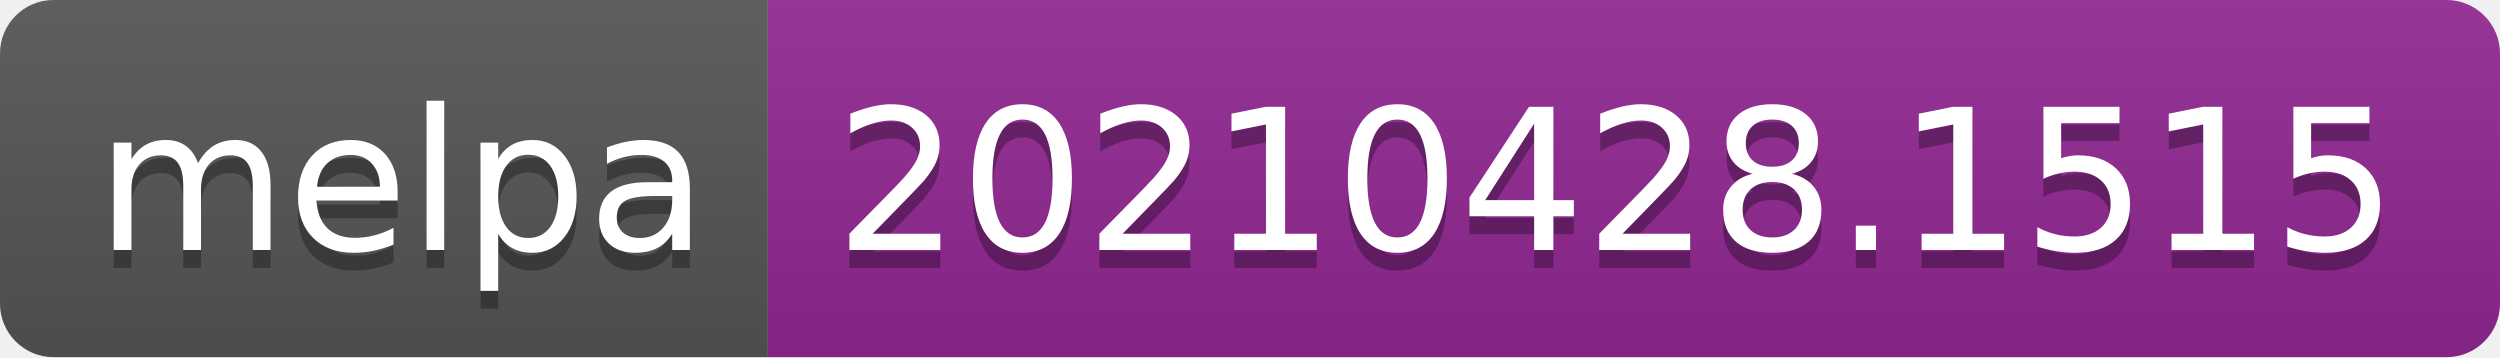
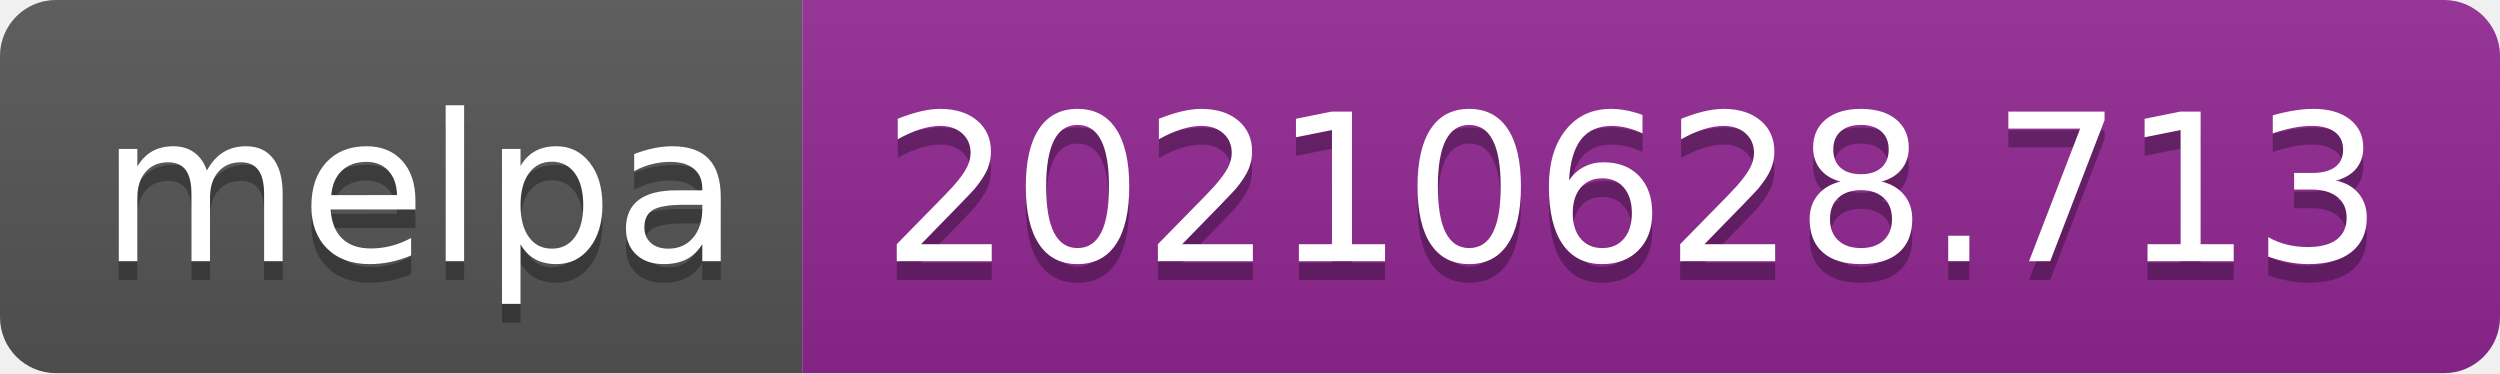
- <svg xmlns="http://www.w3.org/2000/svg" width="140" height="20" role="img" aria-label="melpa: 20210428.1515">
+ <svg xmlns="http://www.w3.org/2000/svg" width="134" height="20" role="img" aria-label="melpa: 20210628.713">
  <linearGradient id="s" x2="0" y2="100%">
    <stop offset="0" stop-color="#bbb" stop-opacity=".1" />
    <stop offset="1" stop-opacity=".1" />
  </linearGradient>
  <clipPath id="r">
-     <rect width="140" height="20" rx="3" fill="#fff" />
+     <rect width="134" height="20" rx="3" fill="#fff" />
  </clipPath>
  <g clip-path="url(#r)">
    <rect width="43" height="20" fill="#555" />
-     <rect x="43" width="97" height="20" fill="#922793" />
-     <rect width="140" height="20" fill="url(#s)" />
+     <rect x="43" width="91" height="20" fill="#922793" />
+     <rect width="134" height="20" fill="url(#s)" />
  </g>
  <g fill="#fff" text-anchor="middle" font-family="Verdana,Geneva,DejaVu Sans,sans-serif" text-rendering="geometricPrecision" font-size="110">
    <text aria-hidden="true" x="225" y="150" fill="#010101" fill-opacity=".3" transform="scale(.1)" textLength="330">melpa</text>
    <text x="225" y="140" transform="scale(.1)" fill="#fff" textLength="330">melpa</text>
-     <text aria-hidden="true" x="905" y="150" fill="#010101" fill-opacity=".3" transform="scale(.1)" textLength="870">20210428.1515</text>
-     <text x="905" y="140" transform="scale(.1)" fill="#fff" textLength="870">20210428.1515</text>
+     <text aria-hidden="true" x="875" y="150" fill="#010101" fill-opacity=".3" transform="scale(.1)" textLength="810">20210628.713</text>
+     <text x="875" y="140" transform="scale(.1)" fill="#fff" textLength="810">20210628.713</text>
  </g>
</svg>
